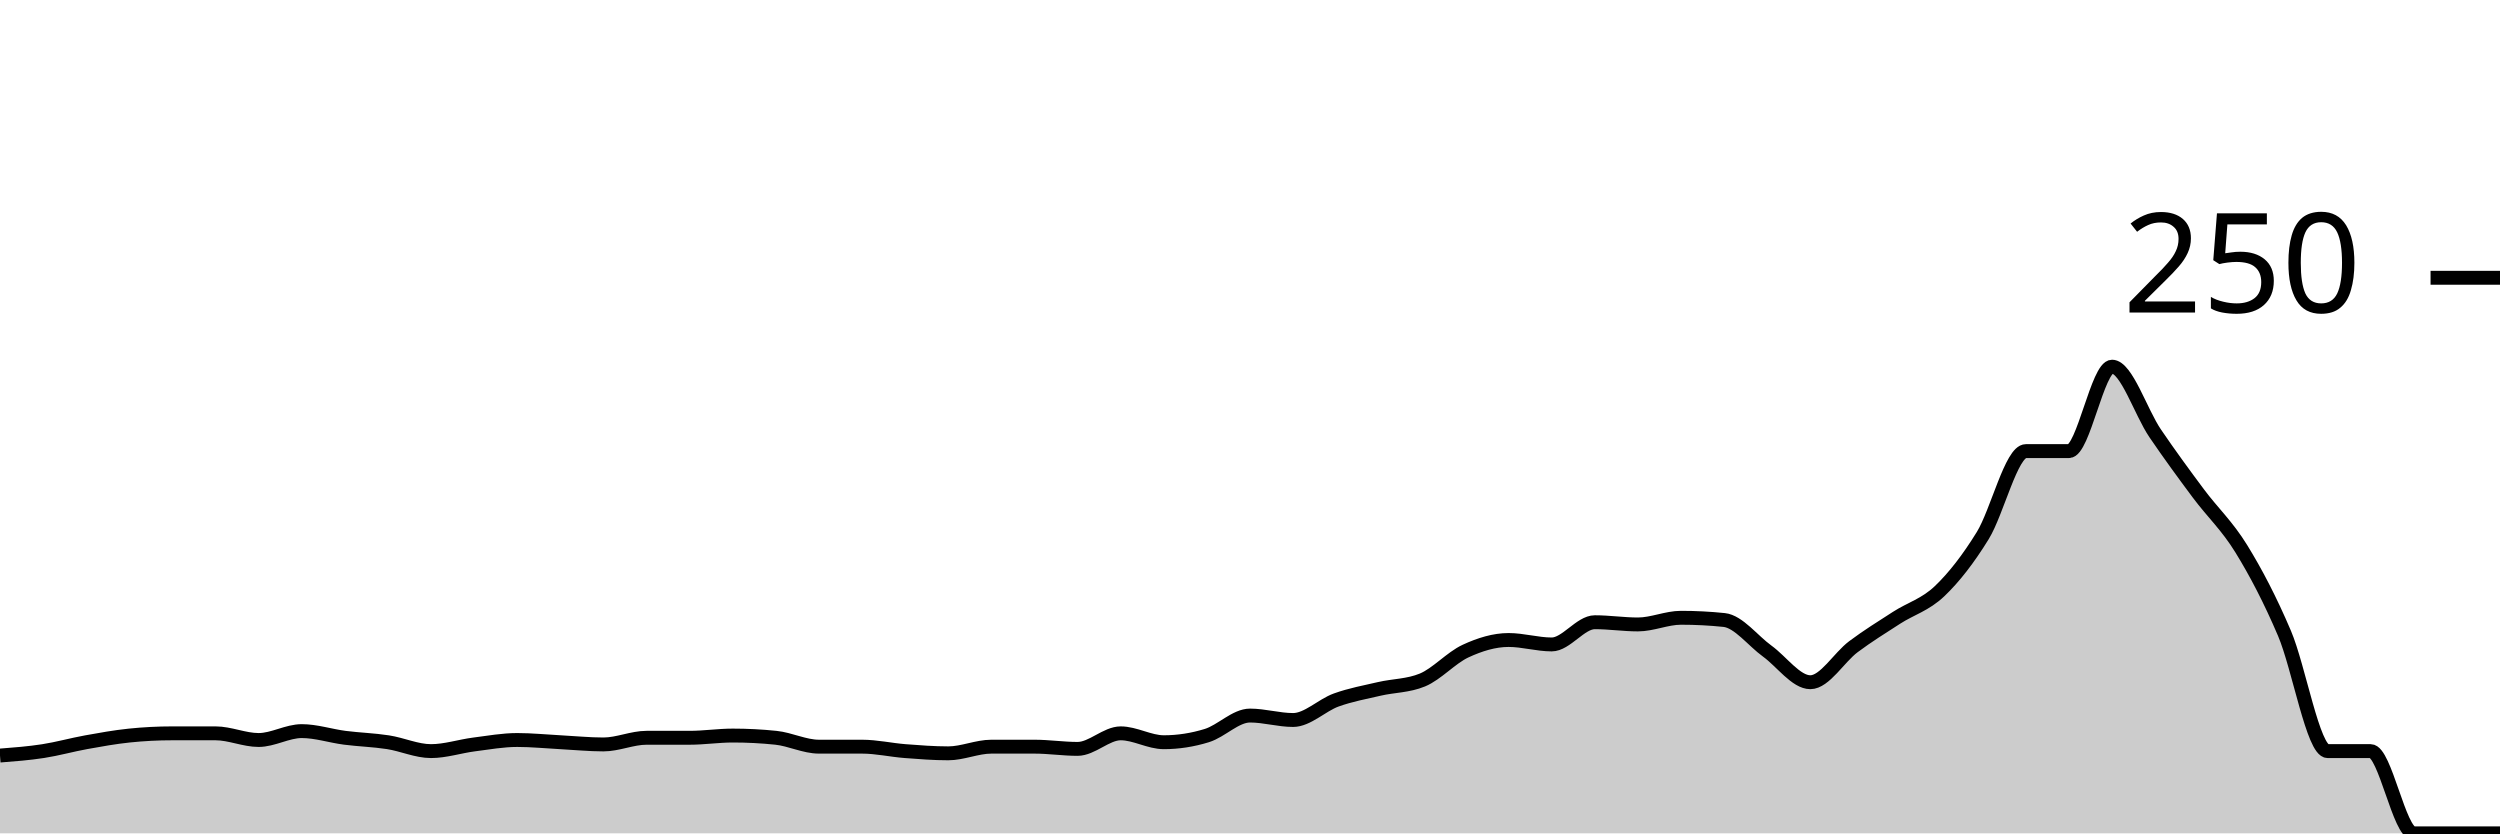
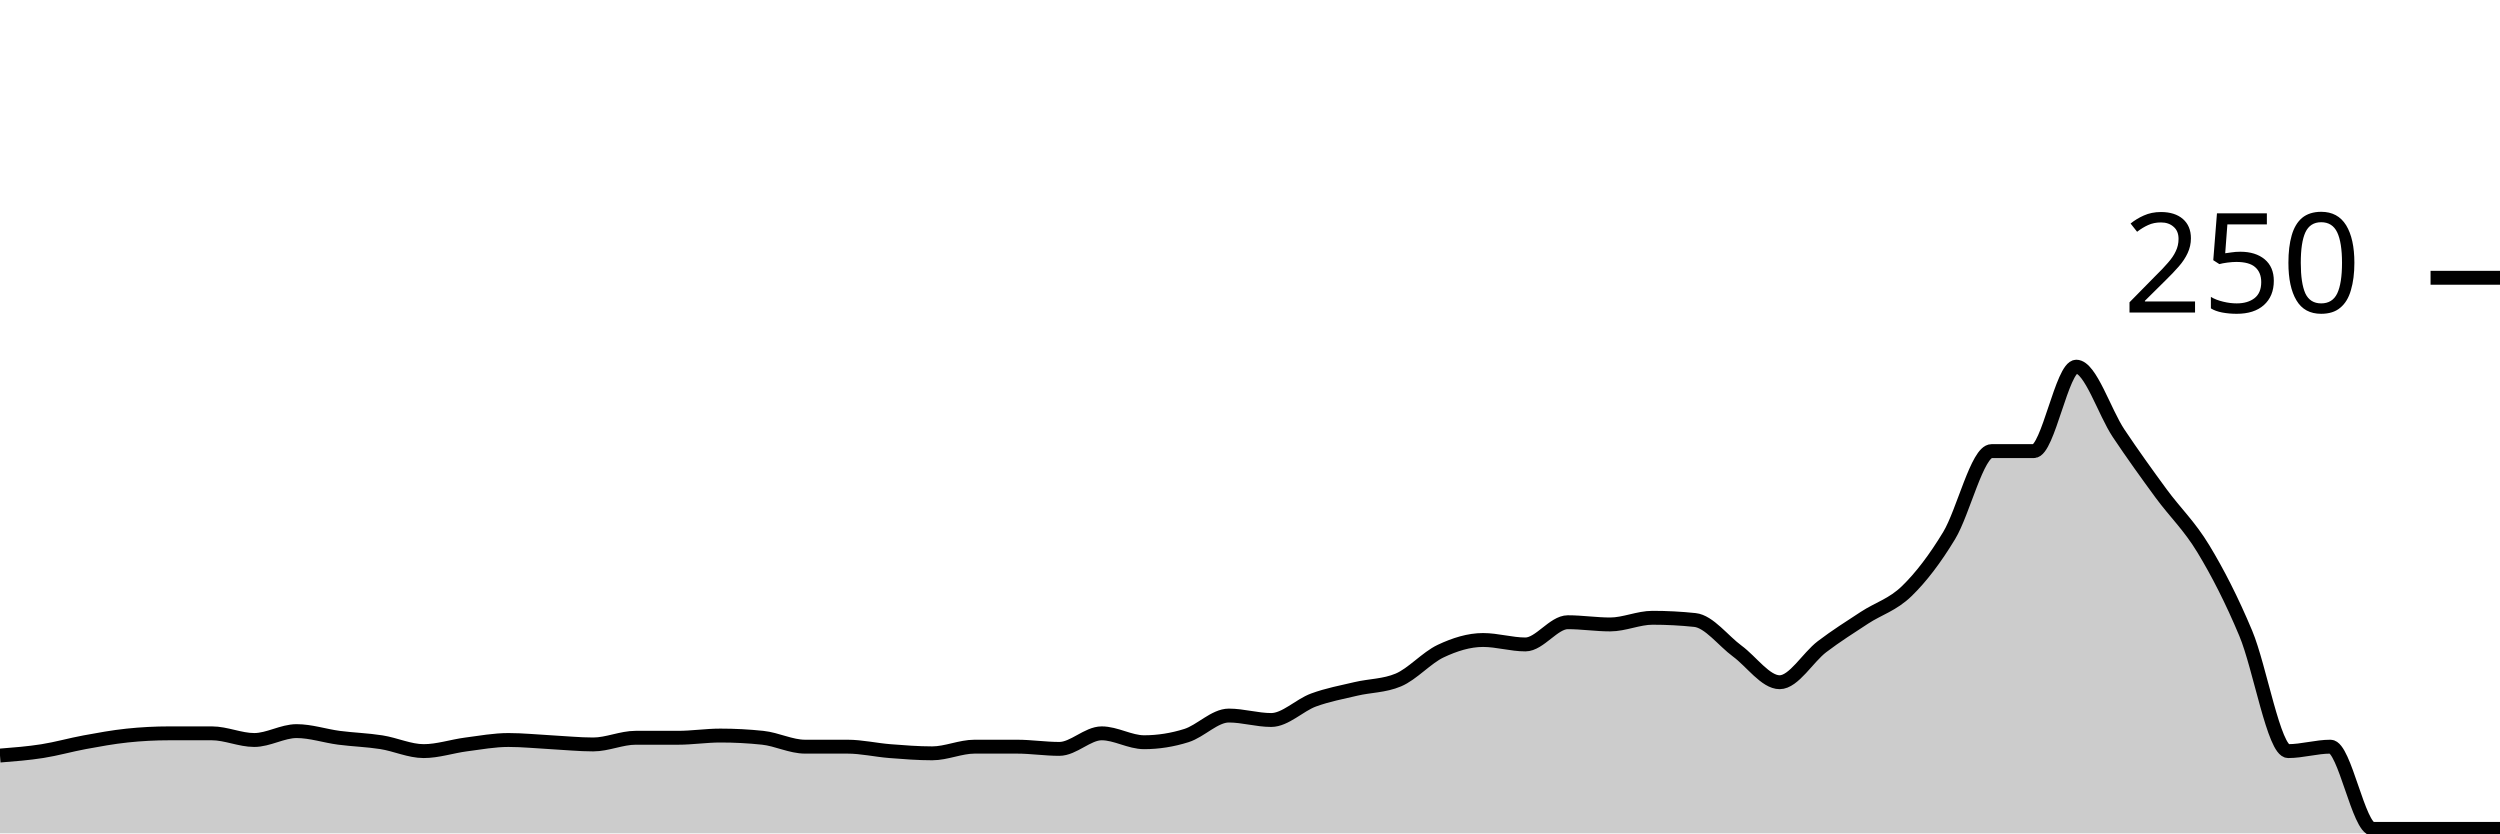
<svg xmlns="http://www.w3.org/2000/svg" viewBox="0 0 180 60">
  <g transform="translate(0,20)">
-     <path class="area" fill="rgba(0, 0, 0, 0.2)" d="M0,34.4C1.034,34.32,2.069,34.24,3.103,34.08C4.138,33.92,5.172,33.627,6.207,33.44C7.241,33.253,8.276,33.067,9.31,32.96C10.345,32.853,11.379,32.8,12.414,32.8C13.448,32.8,14.483,32.8,15.517,32.8C16.552,32.8,17.586,33.28,18.621,33.28C19.655,33.28,20.69,32.64,21.724,32.64C22.759,32.64,23.793,32.987,24.828,33.12C25.862,33.253,26.897,33.28,27.931,33.44C28.966,33.6,30,34.08,31.034,34.08C32.069,34.08,33.103,33.733,34.138,33.6C35.172,33.467,36.207,33.28,37.241,33.28C38.276,33.28,39.31,33.387,40.345,33.44C41.379,33.493,42.414,33.6,43.448,33.6C44.483,33.6,45.517,33.12,46.552,33.12C47.586,33.12,48.621,33.12,49.655,33.12C50.69,33.12,51.724,32.96,52.759,32.96C53.793,32.96,54.828,33.013,55.862,33.12C56.897,33.227,57.931,33.76,58.966,33.76C60,33.76,61.034,33.76,62.069,33.76C63.103,33.76,64.138,34,65.172,34.08C66.207,34.16,67.241,34.24,68.276,34.24C69.31,34.24,70.345,33.76,71.379,33.76C72.414,33.76,73.448,33.76,74.483,33.76C75.517,33.76,76.552,33.92,77.586,33.92C78.621,33.92,79.655,32.8,80.69,32.8C81.724,32.8,82.759,33.44,83.793,33.44C84.828,33.44,85.862,33.28,86.897,32.96C87.931,32.64,88.966,31.52,90,31.52C91.034,31.52,92.069,31.84,93.103,31.84C94.138,31.84,95.172,30.773,96.207,30.4C97.241,30.027,98.276,29.84,99.31,29.6C100.345,29.36,101.379,29.387,102.414,28.96C103.448,28.533,104.483,27.36,105.517,26.88C106.552,26.4,107.586,26.08,108.621,26.08C109.655,26.08,110.69,26.4,111.724,26.4C112.759,26.4,113.793,24.8,114.828,24.8C115.862,24.8,116.897,24.96,117.931,24.96C118.966,24.96,120,24.48,121.034,24.48C122.069,24.48,123.103,24.533,124.138,24.64C125.172,24.747,126.207,26.133,127.241,26.88C128.276,27.627,129.31,29.12,130.345,29.12C131.379,29.12,132.414,27.333,133.448,26.56C134.483,25.787,135.517,25.147,136.552,24.48C137.586,23.813,138.621,23.547,139.655,22.56C140.69,21.573,141.724,20.24,142.759,18.56C143.793,16.88,144.828,12.48,145.862,12.48C146.897,12.48,147.931,12.48,148.966,12.48C150,12.48,151.034,6.4,152.069,6.4C153.103,6.4,154.138,9.68,155.172,11.2C156.207,12.72,157.241,14.133,158.276,15.52C159.31,16.907,160.345,17.84,161.379,19.52C162.414,21.2,163.448,23.173,164.483,25.6C165.517,28.027,166.552,34.08,167.586,34.08C168.621,34.08,169.655,34.08,170.69,34.08C171.724,34.08,172.759,40,173.793,40C174.828,40,175.862,40,176.897,40C177.931,40,178.966,40,180,40L180,40C178.966,40,177.931,40,176.897,40C175.862,40,174.828,40,173.793,40C172.759,40,171.724,40,170.69,40C169.655,40,168.621,40,167.586,40C166.552,40,165.517,40,164.483,40C163.448,40,162.414,40,161.379,40C160.345,40,159.31,40,158.276,40C157.241,40,156.207,40,155.172,40C154.138,40,153.103,40,152.069,40C151.034,40,150,40,148.966,40C147.931,40,146.897,40,145.862,40C144.828,40,143.793,40,142.759,40C141.724,40,140.69,40,139.655,40C138.621,40,137.586,40,136.552,40C135.517,40,134.483,40,133.448,40C132.414,40,131.379,40,130.345,40C129.31,40,128.276,40,127.241,40C126.207,40,125.172,40,124.138,40C123.103,40,122.069,40,121.034,40C120,40,118.966,40,117.931,40C116.897,40,115.862,40,114.828,40C113.793,40,112.759,40,111.724,40C110.69,40,109.655,40,108.621,40C107.586,40,106.552,40,105.517,40C104.483,40,103.448,40,102.414,40C101.379,40,100.345,40,99.31,40C98.276,40,97.241,40,96.207,40C95.172,40,94.138,40,93.103,40C92.069,40,91.034,40,90,40C88.966,40,87.931,40,86.897,40C85.862,40,84.828,40,83.793,40C82.759,40,81.724,40,80.69,40C79.655,40,78.621,40,77.586,40C76.552,40,75.517,40,74.483,40C73.448,40,72.414,40,71.379,40C70.345,40,69.31,40,68.276,40C67.241,40,66.207,40,65.172,40C64.138,40,63.103,40,62.069,40C61.034,40,60,40,58.966,40C57.931,40,56.897,40,55.862,40C54.828,40,53.793,40,52.759,40C51.724,40,50.69,40,49.655,40C48.621,40,47.586,40,46.552,40C45.517,40,44.483,40,43.448,40C42.414,40,41.379,40,40.345,40C39.31,40,38.276,40,37.241,40C36.207,40,35.172,40,34.138,40C33.103,40,32.069,40,31.034,40C30,40,28.966,40,27.931,40C26.897,40,25.862,40,24.828,40C23.793,40,22.759,40,21.724,40C20.69,40,19.655,40,18.621,40C17.586,40,16.552,40,15.517,40C14.483,40,13.448,40,12.414,40C11.379,40,10.345,40,9.31,40C8.276,40,7.241,40,6.207,40C5.172,40,4.138,40,3.103,40C2.069,40,1.034,40,0,40Z" />
-     <path class="line" stroke="black" fill="none" d="M0,34.4C1.034,34.32,2.069,34.24,3.103,34.08C4.138,33.92,5.172,33.627,6.207,33.44C7.241,33.253,8.276,33.067,9.31,32.96C10.345,32.853,11.379,32.8,12.414,32.8C13.448,32.8,14.483,32.8,15.517,32.8C16.552,32.8,17.586,33.28,18.621,33.28C19.655,33.28,20.69,32.64,21.724,32.64C22.759,32.64,23.793,32.987,24.828,33.12C25.862,33.253,26.897,33.28,27.931,33.44C28.966,33.6,30,34.08,31.034,34.08C32.069,34.08,33.103,33.733,34.138,33.6C35.172,33.467,36.207,33.28,37.241,33.28C38.276,33.28,39.31,33.387,40.345,33.44C41.379,33.493,42.414,33.6,43.448,33.6C44.483,33.6,45.517,33.12,46.552,33.12C47.586,33.12,48.621,33.12,49.655,33.12C50.69,33.12,51.724,32.96,52.759,32.96C53.793,32.96,54.828,33.013,55.862,33.12C56.897,33.227,57.931,33.76,58.966,33.76C60,33.76,61.034,33.76,62.069,33.76C63.103,33.76,64.138,34,65.172,34.08C66.207,34.16,67.241,34.24,68.276,34.24C69.31,34.24,70.345,33.76,71.379,33.76C72.414,33.76,73.448,33.76,74.483,33.76C75.517,33.76,76.552,33.92,77.586,33.92C78.621,33.92,79.655,32.8,80.69,32.8C81.724,32.8,82.759,33.44,83.793,33.44C84.828,33.44,85.862,33.28,86.897,32.96C87.931,32.64,88.966,31.52,90,31.52C91.034,31.52,92.069,31.84,93.103,31.84C94.138,31.84,95.172,30.773,96.207,30.4C97.241,30.027,98.276,29.84,99.31,29.6C100.345,29.36,101.379,29.387,102.414,28.96C103.448,28.533,104.483,27.36,105.517,26.88C106.552,26.4,107.586,26.08,108.621,26.08C109.655,26.08,110.69,26.4,111.724,26.4C112.759,26.4,113.793,24.8,114.828,24.8C115.862,24.8,116.897,24.96,117.931,24.96C118.966,24.96,120,24.48,121.034,24.48C122.069,24.48,123.103,24.533,124.138,24.64C125.172,24.747,126.207,26.133,127.241,26.88C128.276,27.627,129.31,29.12,130.345,29.12C131.379,29.12,132.414,27.333,133.448,26.56C134.483,25.787,135.517,25.147,136.552,24.48C137.586,23.813,138.621,23.547,139.655,22.56C140.69,21.573,141.724,20.24,142.759,18.56C143.793,16.88,144.828,12.48,145.862,12.48C146.897,12.48,147.931,12.48,148.966,12.48C150,12.48,151.034,6.4,152.069,6.4C153.103,6.4,154.138,9.68,155.172,11.2C156.207,12.72,157.241,14.133,158.276,15.52C159.31,16.907,160.345,17.84,161.379,19.52C162.414,21.2,163.448,23.173,164.483,25.6C165.517,28.027,166.552,34.08,167.586,34.08C168.621,34.08,169.655,34.08,170.69,34.08C171.724,34.08,172.759,40,173.793,40C174.828,40,175.862,40,176.897,40C177.931,40,178.966,40,180,40" />
+     <path class="area" fill="rgba(0, 0, 0, 0.2)" d="M0,34.4C1.017,34.32,2.034,34.24,3.051,34.08C4.068,33.92,5.085,33.627,6.102,33.44C7.119,33.253,8.136,33.067,9.153,32.96C10.169,32.853,11.186,32.8,12.203,32.8C13.22,32.8,14.237,32.8,15.254,32.8C16.271,32.8,17.288,33.28,18.305,33.28C19.322,33.28,20.339,32.64,21.356,32.64C22.373,32.64,23.39,32.987,24.407,33.12C25.424,33.253,26.441,33.28,27.458,33.44C28.475,33.6,29.492,34.08,30.508,34.08C31.525,34.08,32.542,33.733,33.559,33.6C34.576,33.467,35.593,33.28,36.61,33.28C37.627,33.28,38.644,33.387,39.661,33.44C40.678,33.493,41.695,33.6,42.712,33.6C43.729,33.6,44.746,33.12,45.763,33.12C46.78,33.12,47.797,33.12,48.814,33.12C49.831,33.12,50.847,32.96,51.864,32.96C52.881,32.96,53.898,33.013,54.915,33.12C55.932,33.227,56.949,33.76,57.966,33.76C58.983,33.76,60,33.76,61.017,33.76C62.034,33.76,63.051,34,64.068,34.08C65.085,34.16,66.102,34.24,67.119,34.24C68.136,34.24,69.153,33.76,70.169,33.76C71.186,33.76,72.203,33.76,73.22,33.76C74.237,33.76,75.254,33.92,76.271,33.92C77.288,33.92,78.305,32.8,79.322,32.8C80.339,32.8,81.356,33.44,82.373,33.44C83.39,33.44,84.407,33.28,85.424,32.96C86.441,32.64,87.458,31.52,88.475,31.52C89.492,31.52,90.508,31.84,91.525,31.84C92.542,31.84,93.559,30.773,94.576,30.4C95.593,30.027,96.61,29.84,97.627,29.6C98.644,29.36,99.661,29.387,100.678,28.96C101.695,28.533,102.712,27.36,103.729,26.88C104.746,26.4,105.763,26.08,106.78,26.08C107.797,26.08,108.814,26.4,109.831,26.4C110.847,26.4,111.864,24.8,112.881,24.8C113.898,24.8,114.915,24.96,115.932,24.96C116.949,24.96,117.966,24.48,118.983,24.48C120,24.48,121.017,24.533,122.034,24.64C123.051,24.747,124.068,26.133,125.085,26.88C126.102,27.627,127.119,29.12,128.136,29.12C129.153,29.12,130.169,27.333,131.186,26.56C132.203,25.787,133.22,25.147,134.237,24.48C135.254,23.813,136.271,23.547,137.288,22.56C138.305,21.573,139.322,20.24,140.339,18.56C141.356,16.88,142.373,12.48,143.39,12.48C144.407,12.48,145.424,12.48,146.441,12.48C147.458,12.48,148.475,6.4,149.492,6.4C150.508,6.4,151.525,9.68,152.542,11.2C153.559,12.72,154.576,14.133,155.593,15.52C156.61,16.907,157.627,17.84,158.644,19.52C159.661,21.2,160.678,23.173,161.695,25.6C162.712,28.027,163.729,34.08,164.746,34.08C165.763,34.08,166.78,33.76,167.797,33.76C168.814,33.76,169.831,39.68,170.847,39.68C171.864,39.68,172.881,39.68,173.898,39.68C174.915,39.68,175.932,39.68,176.949,39.68C177.966,39.68,178.983,39.68,180,39.68L180,40C178.983,40,177.966,40,176.949,40C175.932,40,174.915,40,173.898,40C172.881,40,171.864,40,170.847,40C169.831,40,168.814,40,167.797,40C166.78,40,165.763,40,164.746,40C163.729,40,162.712,40,161.695,40C160.678,40,159.661,40,158.644,40C157.627,40,156.61,40,155.593,40C154.576,40,153.559,40,152.542,40C151.525,40,150.508,40,149.492,40C148.475,40,147.458,40,146.441,40C145.424,40,144.407,40,143.39,40C142.373,40,141.356,40,140.339,40C139.322,40,138.305,40,137.288,40C136.271,40,135.254,40,134.237,40C133.22,40,132.203,40,131.186,40C130.169,40,129.153,40,128.136,40C127.119,40,126.102,40,125.085,40C124.068,40,123.051,40,122.034,40C121.017,40,120,40,118.983,40C117.966,40,116.949,40,115.932,40C114.915,40,113.898,40,112.881,40C111.864,40,110.847,40,109.831,40C108.814,40,107.797,40,106.78,40C105.763,40,104.746,40,103.729,40C102.712,40,101.695,40,100.678,40C99.661,40,98.644,40,97.627,40C96.61,40,95.593,40,94.576,40C93.559,40,92.542,40,91.525,40C90.508,40,89.492,40,88.475,40C87.458,40,86.441,40,85.424,40C84.407,40,83.39,40,82.373,40C81.356,40,80.339,40,79.322,40C78.305,40,77.288,40,76.271,40C75.254,40,74.237,40,73.22,40C72.203,40,71.186,40,70.169,40C69.153,40,68.136,40,67.119,40C66.102,40,65.085,40,64.068,40C63.051,40,62.034,40,61.017,40C60,40,58.983,40,57.966,40C56.949,40,55.932,40,54.915,40C53.898,40,52.881,40,51.864,40C50.847,40,49.831,40,48.814,40C47.797,40,46.78,40,45.763,40C44.746,40,43.729,40,42.712,40C41.695,40,40.678,40,39.661,40C38.644,40,37.627,40,36.61,40C35.593,40,34.576,40,33.559,40C32.542,40,31.525,40,30.508,40C29.492,40,28.475,40,27.458,40C26.441,40,25.424,40,24.407,40C23.39,40,22.373,40,21.356,40C20.339,40,19.322,40,18.305,40C17.288,40,16.271,40,15.254,40C14.237,40,13.22,40,12.203,40C11.186,40,10.169,40,9.153,40C8.136,40,7.119,40,6.102,40C5.085,40,4.068,40,3.051,40C2.034,40,1.017,40,0,40Z" />
+     <path class="line" stroke="black" fill="none" d="M0,34.4C1.017,34.32,2.034,34.24,3.051,34.08C4.068,33.92,5.085,33.627,6.102,33.44C7.119,33.253,8.136,33.067,9.153,32.96C10.169,32.853,11.186,32.8,12.203,32.8C13.22,32.8,14.237,32.8,15.254,32.8C16.271,32.8,17.288,33.28,18.305,33.28C19.322,33.28,20.339,32.64,21.356,32.64C22.373,32.64,23.39,32.987,24.407,33.12C25.424,33.253,26.441,33.28,27.458,33.44C28.475,33.6,29.492,34.08,30.508,34.08C31.525,34.08,32.542,33.733,33.559,33.6C34.576,33.467,35.593,33.28,36.61,33.28C37.627,33.28,38.644,33.387,39.661,33.44C40.678,33.493,41.695,33.6,42.712,33.6C43.729,33.6,44.746,33.12,45.763,33.12C46.78,33.12,47.797,33.12,48.814,33.12C49.831,33.12,50.847,32.96,51.864,32.96C52.881,32.96,53.898,33.013,54.915,33.12C55.932,33.227,56.949,33.76,57.966,33.76C58.983,33.76,60,33.76,61.017,33.76C62.034,33.76,63.051,34,64.068,34.08C65.085,34.16,66.102,34.24,67.119,34.24C68.136,34.24,69.153,33.76,70.169,33.76C71.186,33.76,72.203,33.76,73.22,33.76C74.237,33.76,75.254,33.92,76.271,33.92C77.288,33.92,78.305,32.8,79.322,32.8C80.339,32.8,81.356,33.44,82.373,33.44C83.39,33.44,84.407,33.28,85.424,32.96C86.441,32.64,87.458,31.52,88.475,31.52C89.492,31.52,90.508,31.84,91.525,31.84C92.542,31.84,93.559,30.773,94.576,30.4C95.593,30.027,96.61,29.84,97.627,29.6C98.644,29.36,99.661,29.387,100.678,28.96C101.695,28.533,102.712,27.36,103.729,26.88C104.746,26.4,105.763,26.08,106.78,26.08C107.797,26.08,108.814,26.4,109.831,26.4C110.847,26.4,111.864,24.8,112.881,24.8C113.898,24.8,114.915,24.96,115.932,24.96C116.949,24.96,117.966,24.48,118.983,24.48C120,24.48,121.017,24.533,122.034,24.64C123.051,24.747,124.068,26.133,125.085,26.88C126.102,27.627,127.119,29.12,128.136,29.12C129.153,29.12,130.169,27.333,131.186,26.56C132.203,25.787,133.22,25.147,134.237,24.48C135.254,23.813,136.271,23.547,137.288,22.56C138.305,21.573,139.322,20.24,140.339,18.56C141.356,16.88,142.373,12.48,143.39,12.48C144.407,12.48,145.424,12.48,146.441,12.48C147.458,12.48,148.475,6.4,149.492,6.4C150.508,6.4,151.525,9.68,152.542,11.2C153.559,12.72,154.576,14.133,155.593,15.52C156.61,16.907,157.627,17.84,158.644,19.52C159.661,21.2,160.678,23.173,161.695,25.6C162.712,28.027,163.729,34.08,164.746,34.08C165.763,34.08,166.78,33.76,167.797,33.76C168.814,33.76,169.831,39.68,170.847,39.68C171.864,39.68,172.881,39.68,173.898,39.68C174.915,39.68,175.932,39.68,176.949,39.68C177.966,39.68,178.983,39.68,180,39.68" />
    <path class="axis-ceiling" stroke-width="1" stroke="black" fill="none" d="M175,0L180,0" />
    <text class="axis-ceiling-label" font-family="sans-serif" text-anchor="end" font-size="10px" x="170" y="2.5">250</text>
  </g>
</svg>
